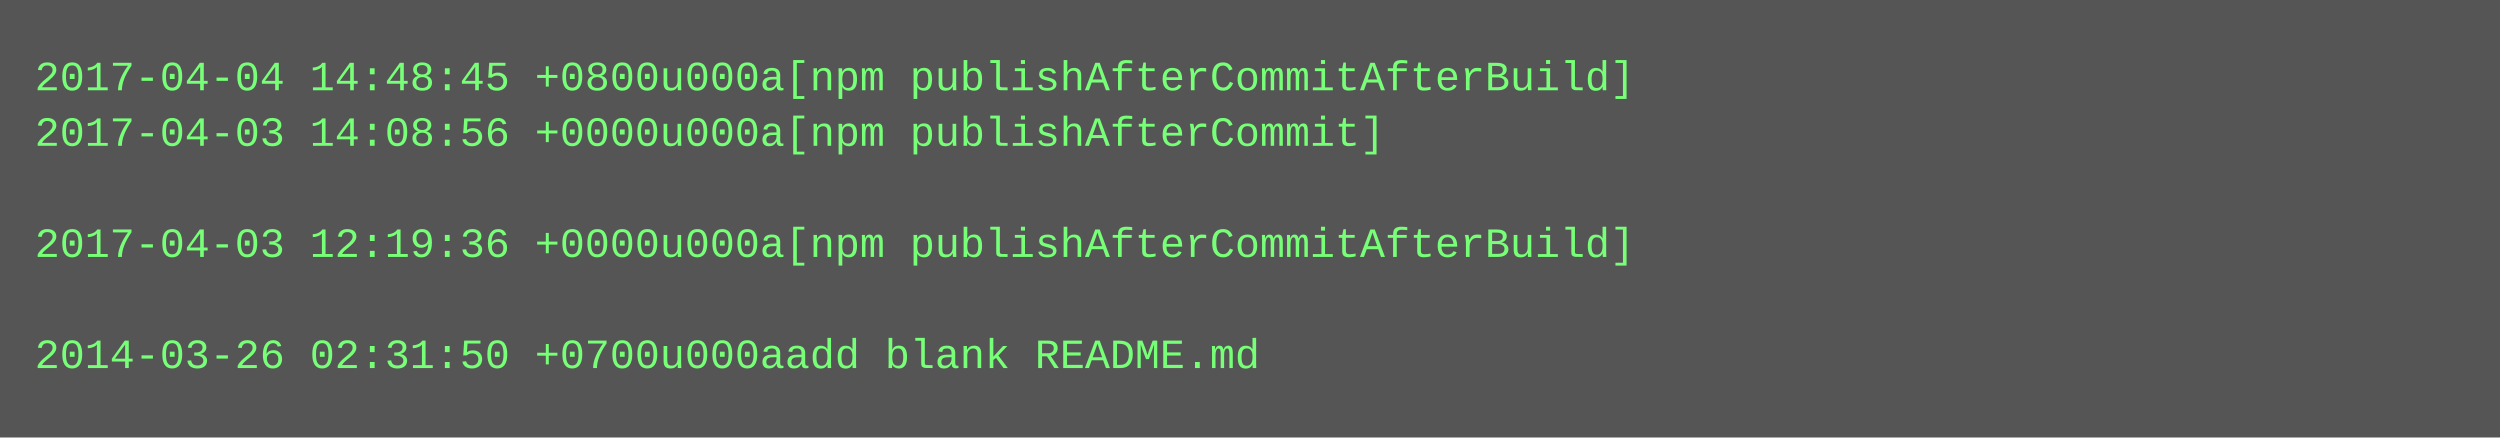
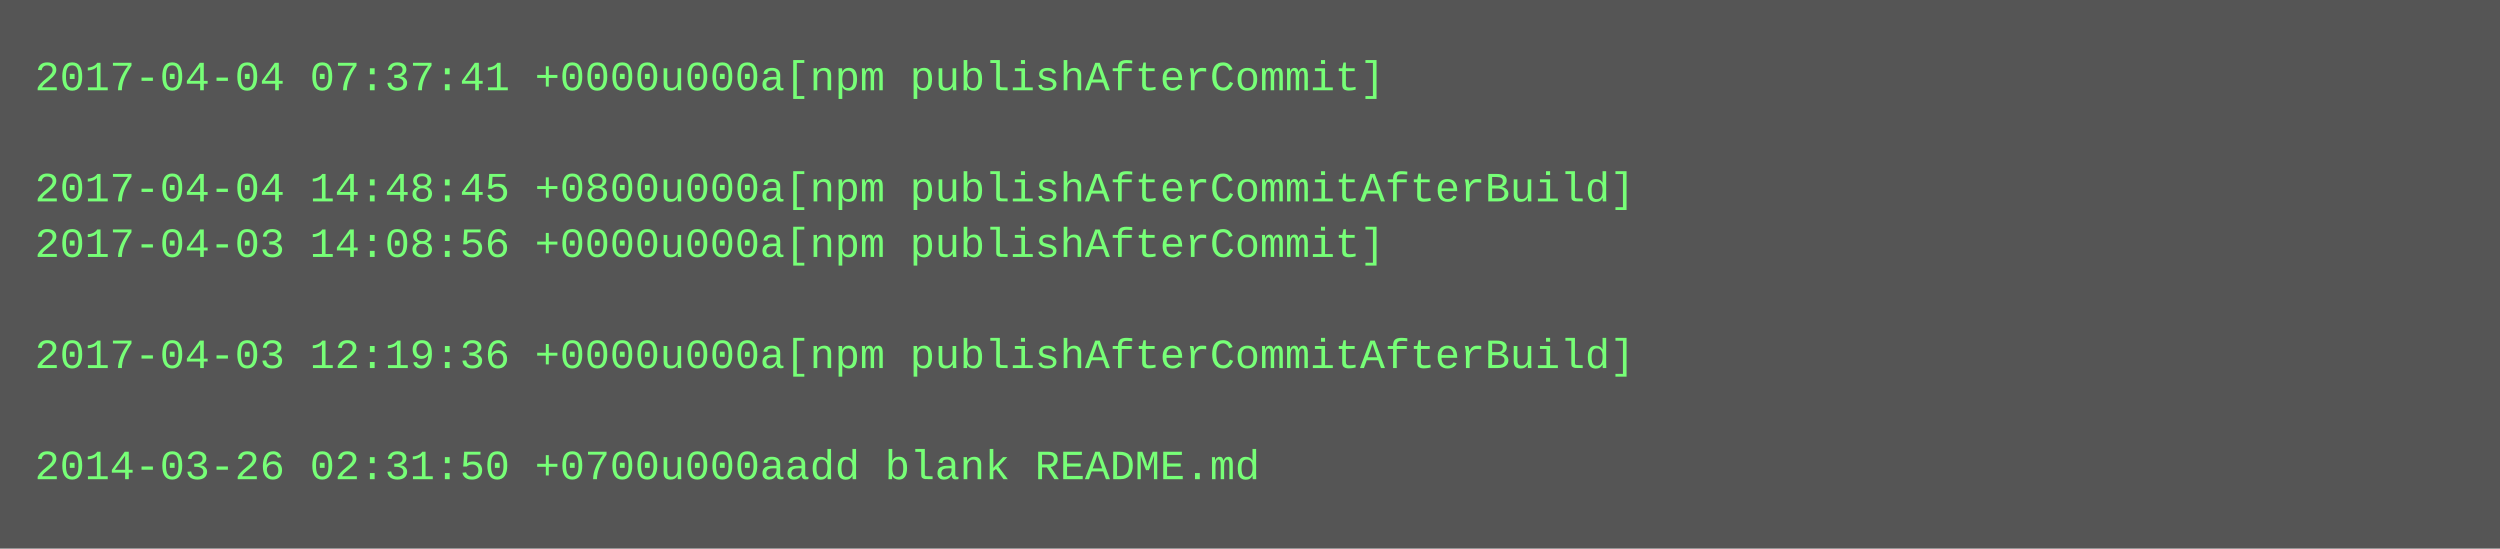
- <svg xmlns="http://www.w3.org/2000/svg" height="126" width="720">
-   <rect height="126" fill="#555" width="720" />
+ <svg xmlns="http://www.w3.org/2000/svg" height="158" width="720">
+   <rect height="158" fill="#555" width="720" />
  <text fill="#7f7" font-family="Courier New" font-size="12" xml:space="preserve">
-     <tspan x="10" y="26">2017-04-04 14:48:45 +0800u000a[npm publishAfterCommitAfterBuild]</tspan>
-     <tspan x="10" y="42">2017-04-03 14:08:56 +0000u000a[npm publishAfterCommit]</tspan>
-     <tspan x="10" y="58" />
-     <tspan x="10" y="74">2017-04-03 12:19:36 +0000u000a[npm publishAfterCommitAfterBuild]</tspan>
+     <tspan x="10" y="26">2017-04-04 07:37:41 +0000u000a[npm publishAfterCommit]</tspan>
+     <tspan x="10" y="42" />
+     <tspan x="10" y="58">2017-04-04 14:48:45 +0800u000a[npm publishAfterCommitAfterBuild]</tspan>
+     <tspan x="10" y="74">2017-04-03 14:08:56 +0000u000a[npm publishAfterCommit]</tspan>
    <tspan x="10" y="90" />
-     <tspan x="10" y="106">2014-03-26 02:31:50 +0700u000aadd blank README.md</tspan>
+     <tspan x="10" y="106">2017-04-03 12:19:36 +0000u000a[npm publishAfterCommitAfterBuild]</tspan>
+     <tspan x="10" y="122" />
+     <tspan x="10" y="138">2014-03-26 02:31:50 +0700u000aadd blank README.md</tspan>
  </text>
</svg>
